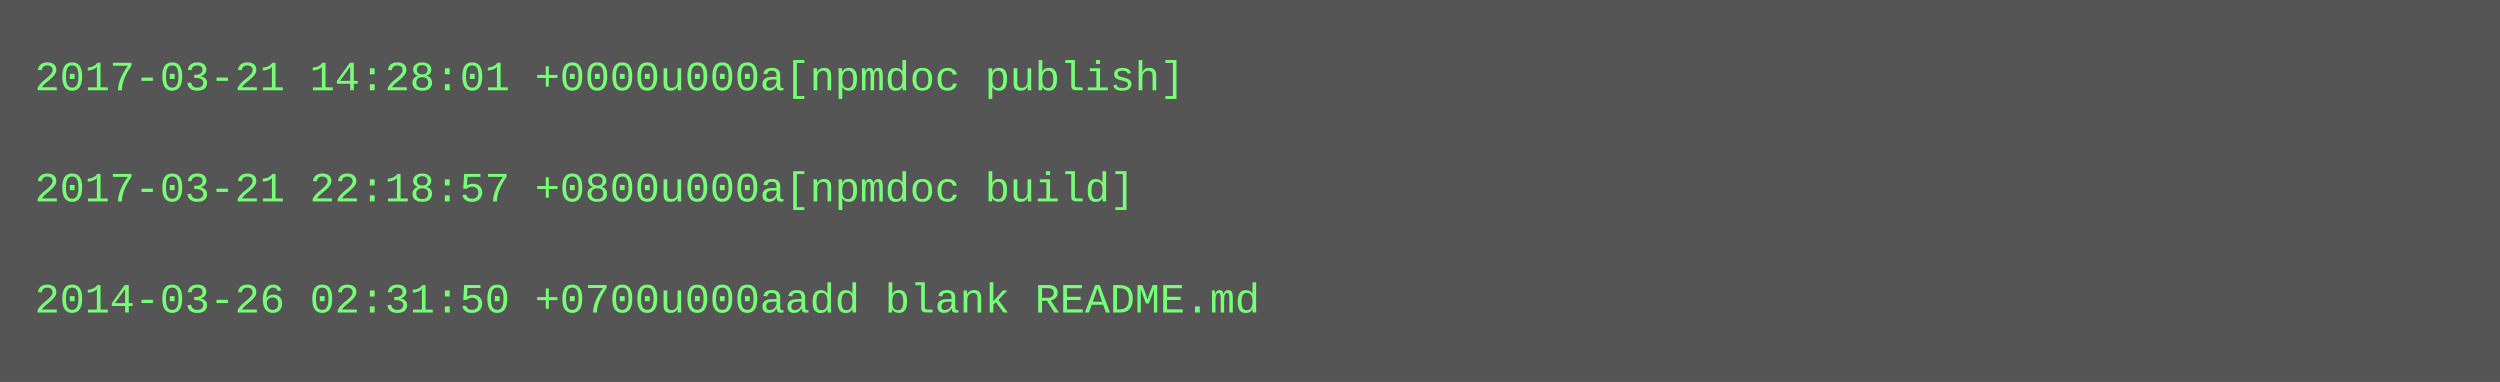
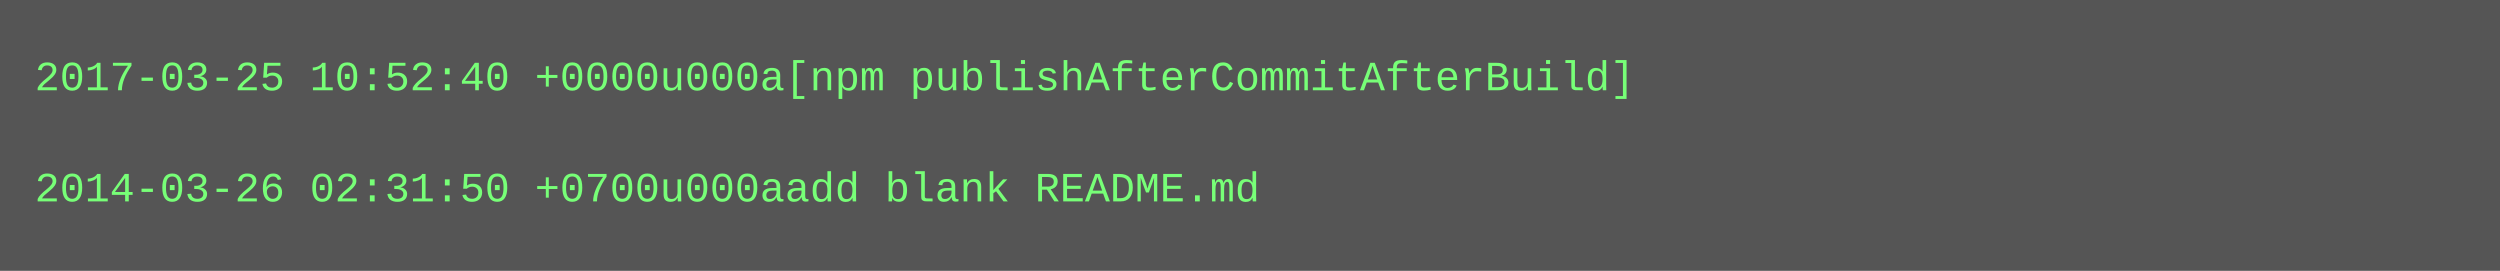
- <svg xmlns="http://www.w3.org/2000/svg" height="110" width="720">
-   <rect height="110" fill="#555" width="720" />
+ <svg xmlns="http://www.w3.org/2000/svg" height="78" width="720">
+   <rect height="78" fill="#555" width="720" />
  <text fill="#7f7" font-family="Courier New" font-size="12" xml:space="preserve">
-     <tspan x="10" y="26">2017-03-21 14:28:01 +0000u000a[npmdoc publish]</tspan>
+     <tspan x="10" y="26">2017-03-25 10:52:40 +0000u000a[npm publishAfterCommitAfterBuild]</tspan>
    <tspan x="10" y="42" />
-     <tspan x="10" y="58">2017-03-21 22:18:57 +0800u000a[npmdoc build]</tspan>
-     <tspan x="10" y="74" />
-     <tspan x="10" y="90">2014-03-26 02:31:50 +0700u000aadd blank README.md</tspan>
+     <tspan x="10" y="58">2014-03-26 02:31:50 +0700u000aadd blank README.md</tspan>
  </text>
</svg>
